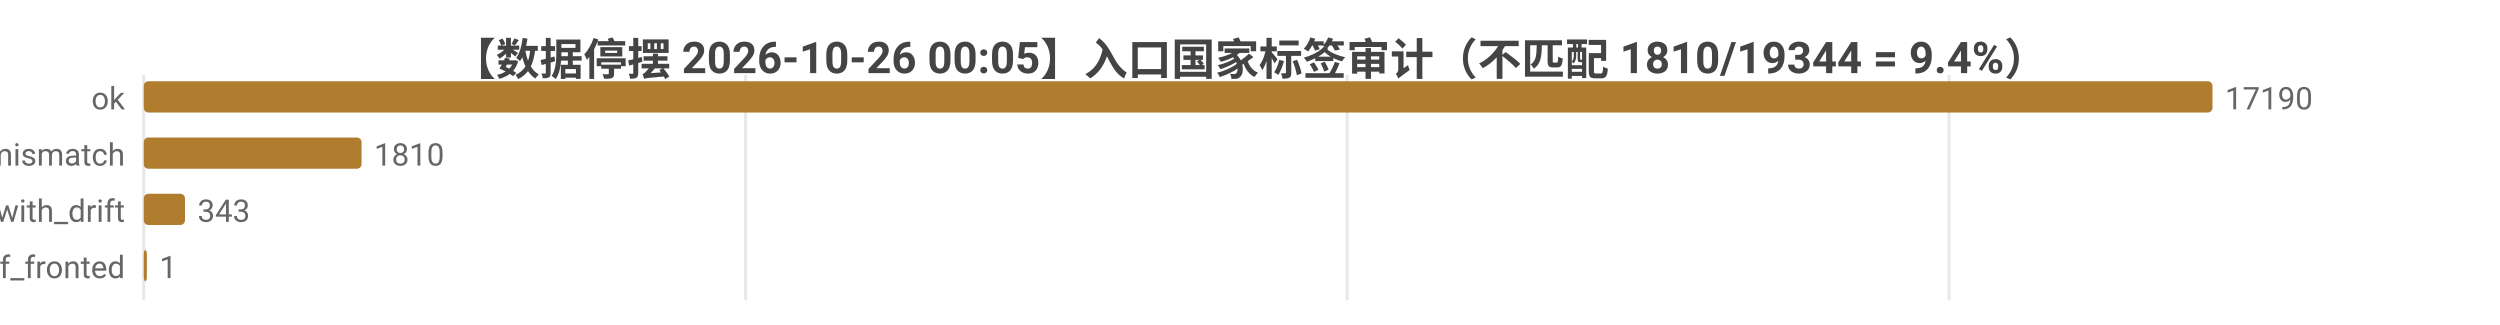
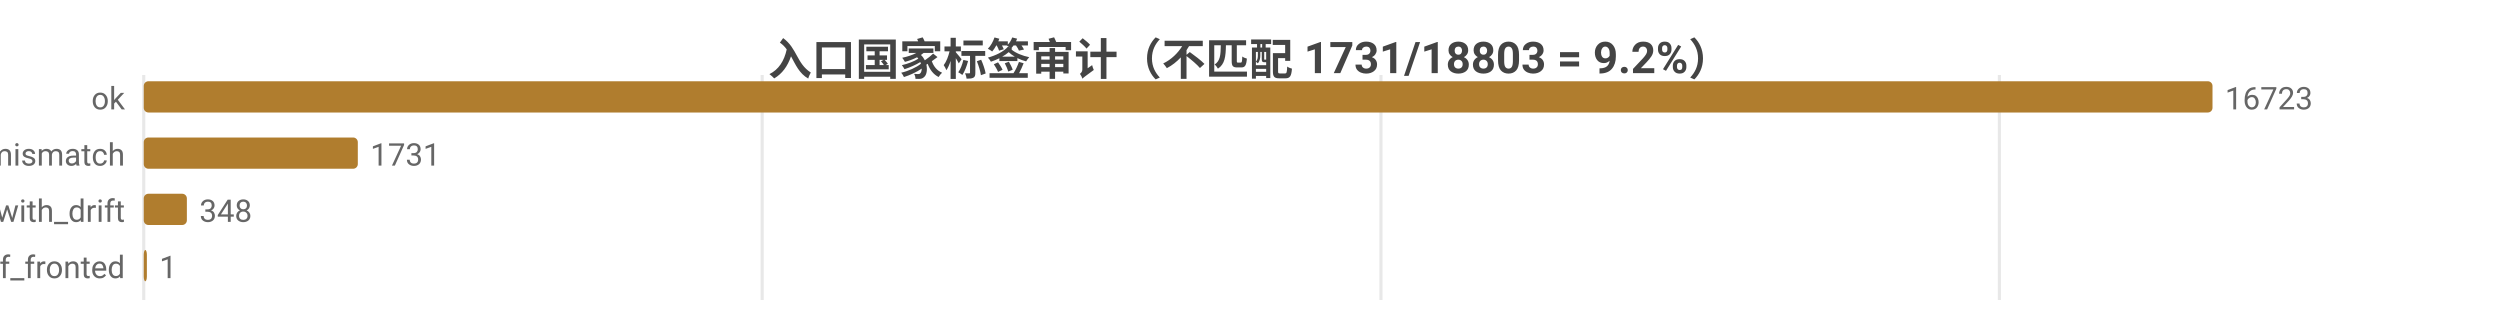
<svg xmlns="http://www.w3.org/2000/svg" width="800" height="104" viewBox="0 0 800 104">
  <rect width="800" height="104" fill="#ffffff" />
  <style>text{font-family:system-ui,-apple-system,'Segoe UI',Roboto,'PingFang SC','Microsoft YaHei','Noto Sans CJK SC',sans-serif}.g{stroke:#e8e8e8;stroke-width:1}.a{stroke:#999;stroke-width:1}.t{font-size:10px;fill:#666}.m{font-size:10px;text-anchor:middle;fill:#666}.e{font-size:10px;text-anchor:end;fill:#666}.l{font-size:11px;fill:#333}.tt{font-size:14px;font-weight:600;text-anchor:middle;fill:#444}.em{font-size:13px;text-anchor:middle;fill:#999}</style>
-   <text class="tt" x="400.0" y="24">【数据停摆 2026-10-26 00:05】入口国家标签审计（不匹配 1810/19344 = 9.4%）</text>
+   <text class="tt" x="400.0" y="24">入口国家标签审计（不匹配 1731/18803 = 9.2%）</text>
  <line class="g" x1="46" y1="24" x2="46" y2="96" />
-   <line class="g" x1="238.6" y1="24" x2="238.6" y2="96" />
-   <line class="g" x1="431.1" y1="24" x2="431.1" y2="96" />
-   <line class="g" x1="623.7" y1="24" x2="623.7" y2="96" />
+   <line class="g" x1="243.9" y1="24" x2="243.9" y2="96" />
+   <line class="g" x1="441.9" y1="24" x2="441.9" y2="96" />
+   <line class="g" x1="639.8" y1="24" x2="639.8" y2="96" />
  <text class="e" x="40" y="35">ok</text>
  <rect x="46" y="26" width="662" height="10" fill="#b07d2e" rx="1.5" />
-   <text class="t" x="712" y="35">17190</text>
+   <text class="t" x="712" y="35">16723</text>
  <text class="e" x="40" y="53">tag_mismatch</text>
-   <rect x="46" y="44" width="69.7" height="10" fill="#b07d2e" rx="1.5" />
-   <text class="t" x="119.7" y="53">1810</text>
+   <rect x="46" y="44" width="68.5" height="10" fill="#b07d2e" rx="1.5" />
+   <text class="t" x="118.5" y="53">1731</text>
  <text class="e" x="40" y="71">ok_with_drift</text>
-   <rect x="46" y="62" width="13.2" height="10" fill="#b07d2e" rx="1.5" />
-   <text class="t" x="63.2" y="71">343</text>
+   <rect x="46" y="62" width="13.8" height="10" fill="#b07d2e" rx="1.5" />
+   <text class="t" x="63.8" y="71">348</text>
  <text class="e" x="40" y="89">cf_fronted</text>
  <rect x="46" y="80" width="1" height="10" fill="#b07d2e" rx="1.5" />
  <text class="t" x="51" y="89">1</text>
</svg>
